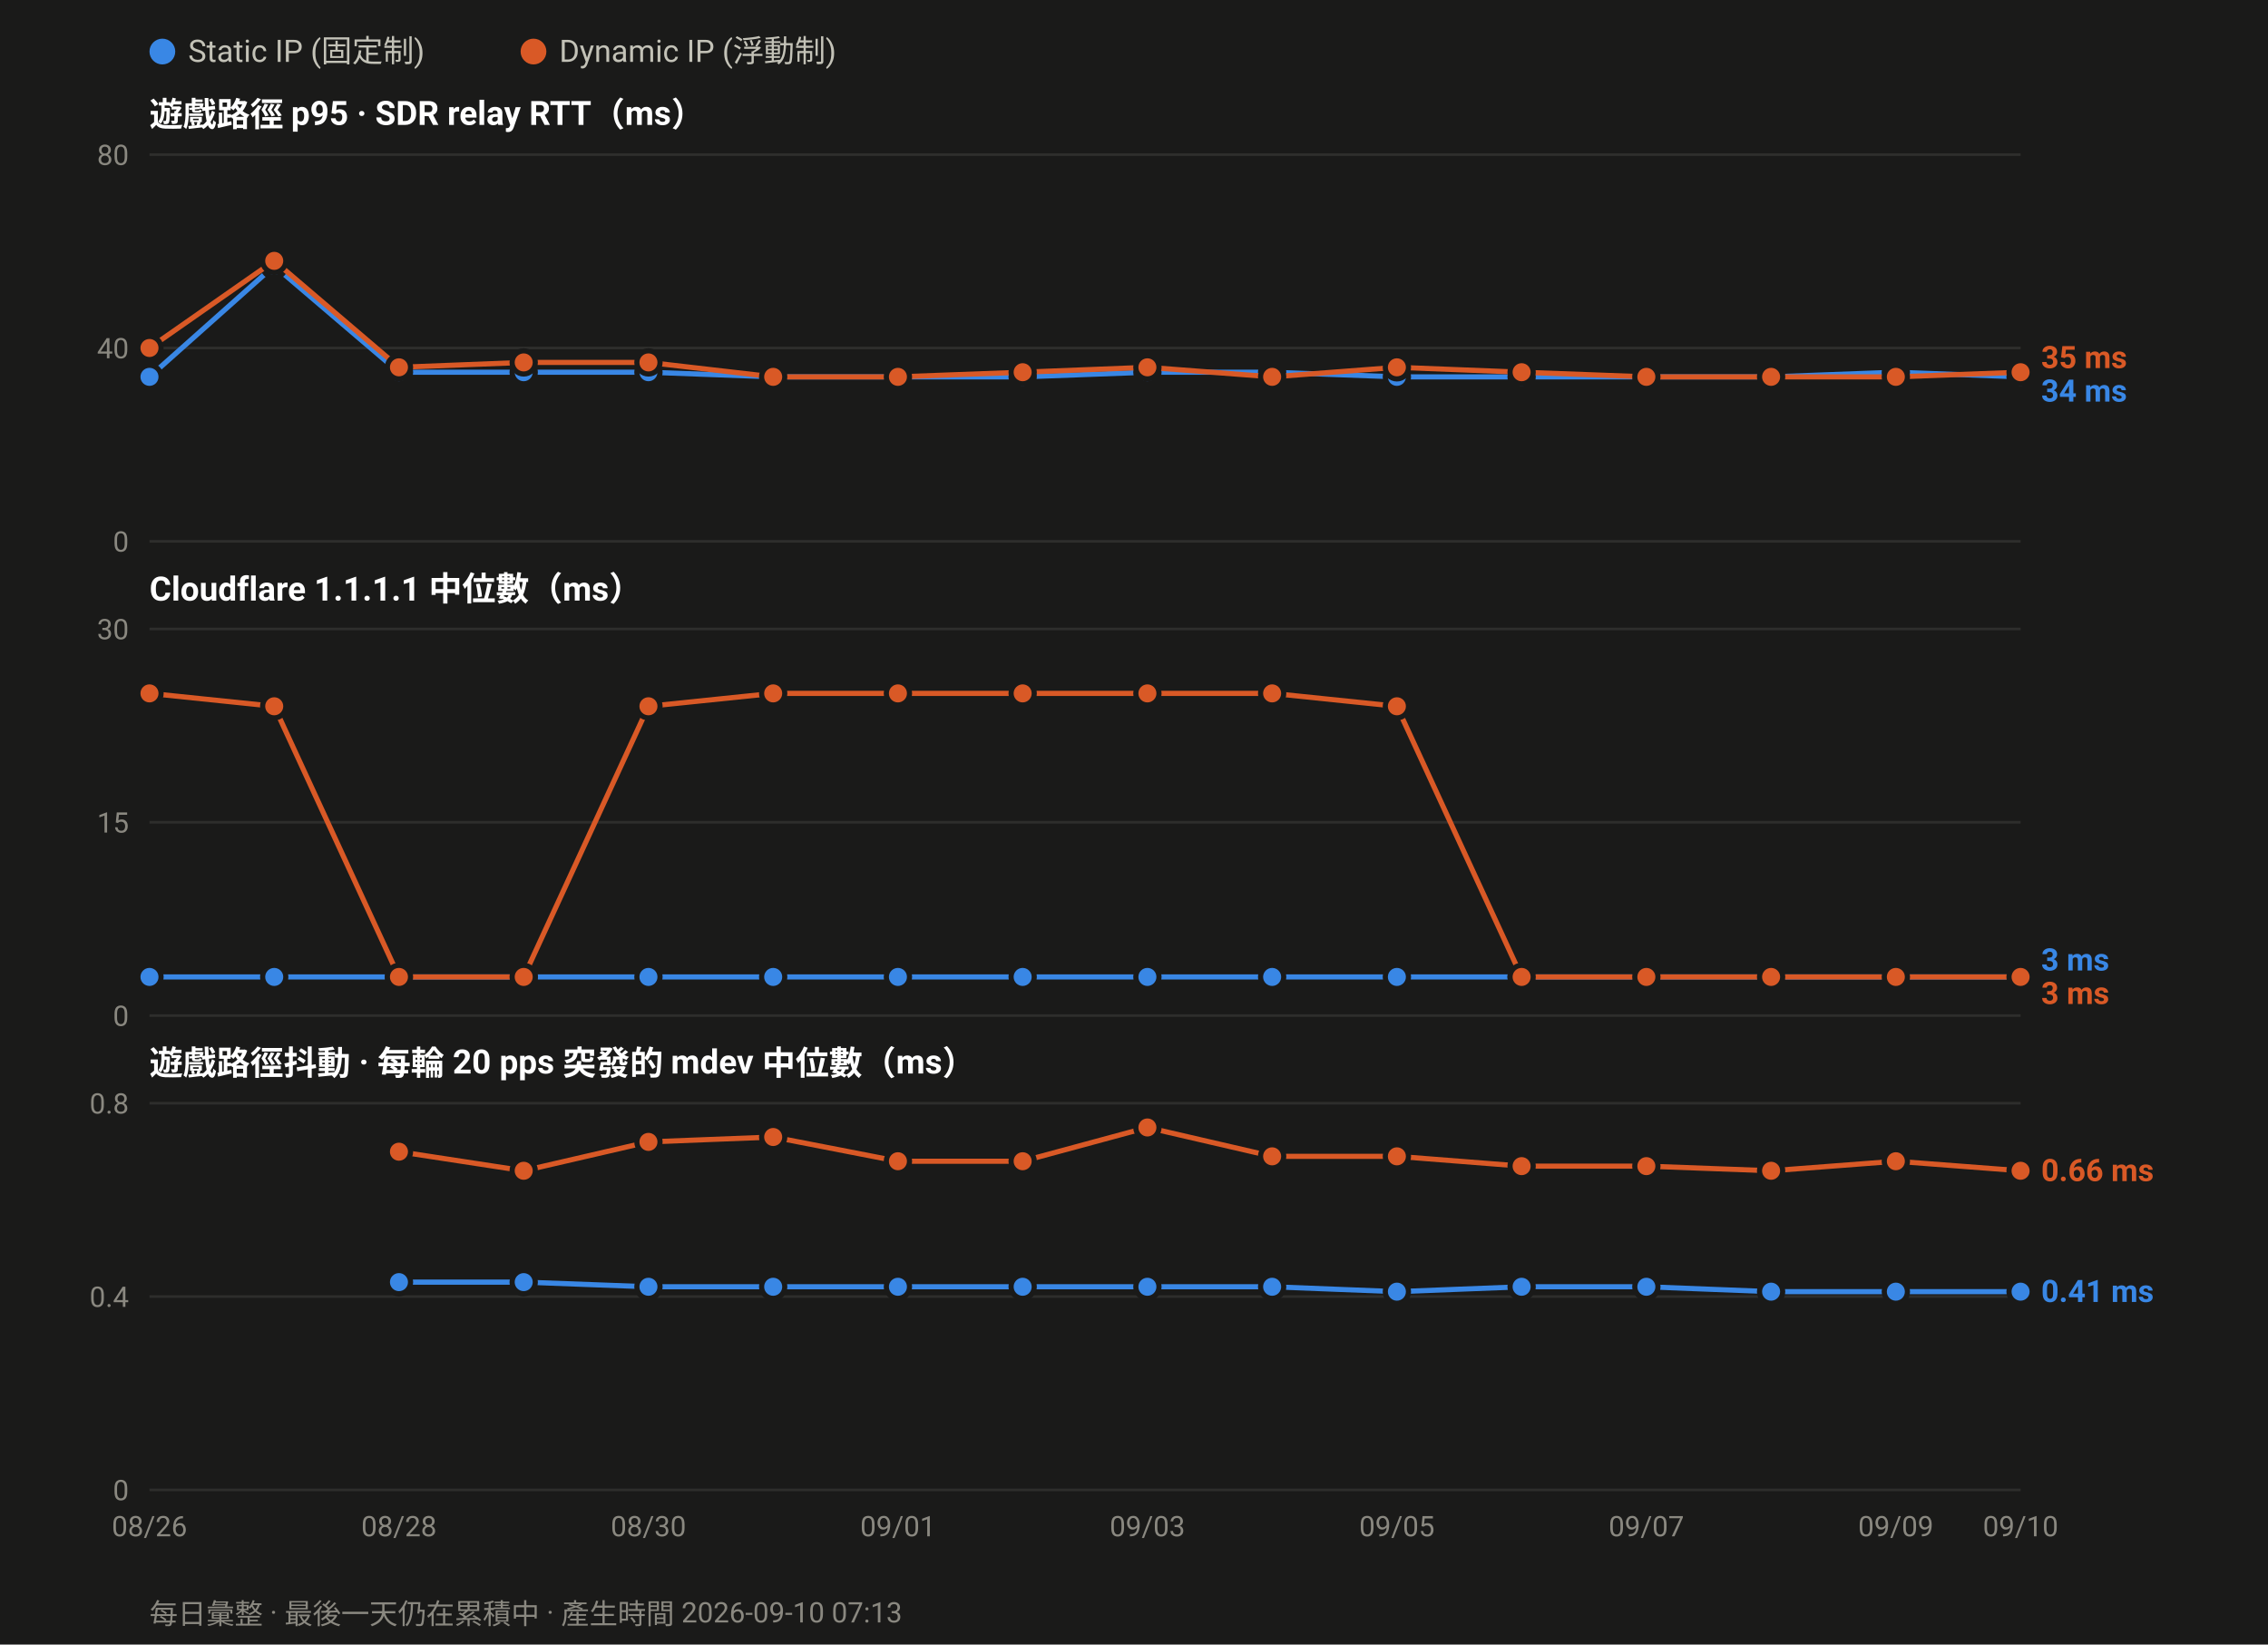
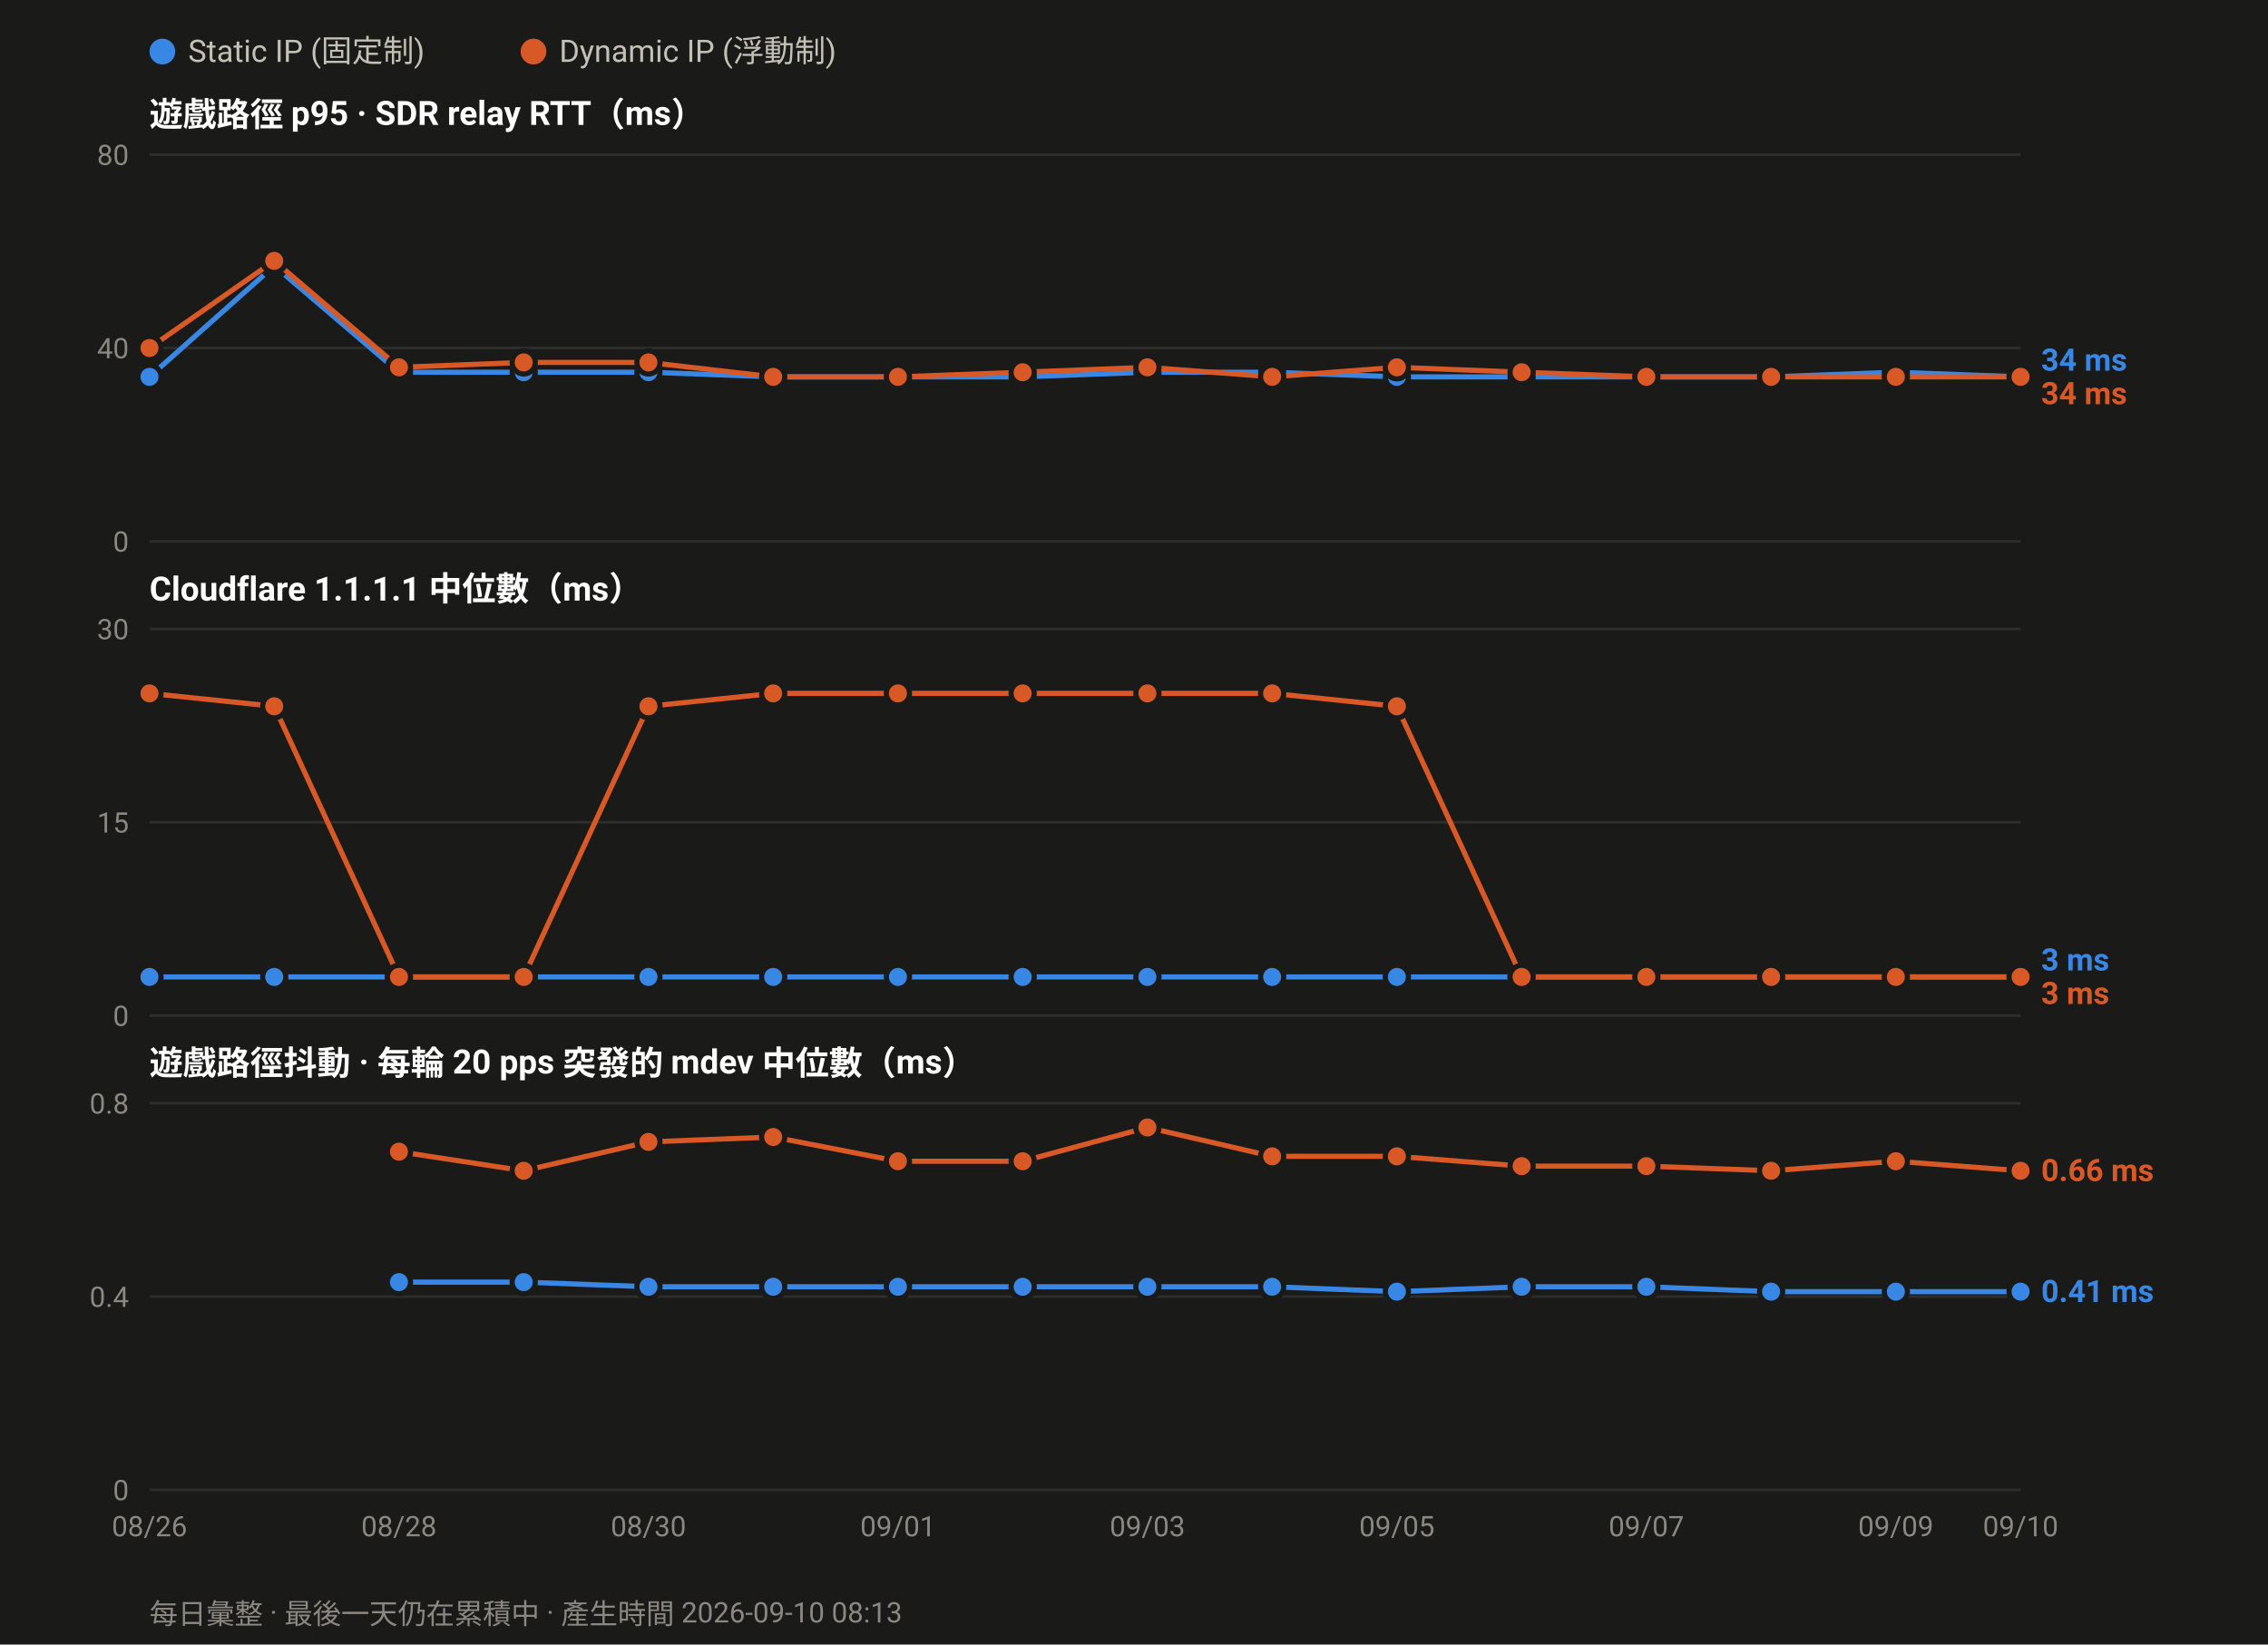
<svg xmlns="http://www.w3.org/2000/svg" width="880" height="638" viewBox="0 0 880 638" font-family="ui-sans-serif,-apple-system,Segoe UI,Roboto,Helvetica,Arial,sans-serif">
  <rect width="880" height="638" fill="#1a1a19" />
  <circle cx="63.0" cy="20" r="5" fill="#3987e5" />
  <text x="73.0" y="24" font-size="12" fill="#c3c2b7">Static IP (固定制)</text>
  <circle cx="207.0" cy="20" r="5" fill="#d95926" />
  <text x="217.0" y="24" font-size="12" fill="#c3c2b7">Dynamic IP (浮動制)</text>
  <text x="58" y="49.0" font-size="13" font-weight="600" fill="#ffffff">遊戲路徑 p95 · SDR relay RTT（ms）</text>
  <line x1="58" y1="210.0" x2="784.0" y2="210.0" stroke="#2e2e2c" stroke-width="1" />
  <text x="50" y="214.0" font-size="11" text-anchor="end" fill="#8a8880">0</text>
  <line x1="58" y1="135.0" x2="784.0" y2="135.0" stroke="#2e2e2c" stroke-width="1" />
  <text x="50" y="139.0" font-size="11" text-anchor="end" fill="#8a8880">40</text>
  <line x1="58" y1="60.0" x2="784.0" y2="60.0" stroke="#2e2e2c" stroke-width="1" />
  <text x="50" y="64.0" font-size="11" text-anchor="end" fill="#8a8880">80</text>
  <polyline fill="none" stroke="#3987e5" stroke-width="2" stroke-linejoin="round" points="58.0,146.2 106.4,103.1 154.8,144.4 203.2,144.4 251.6,144.4 300.0,146.2 348.4,146.2 396.8,146.2 445.2,144.4 493.6,144.4 542.0,146.2 590.4,146.2 638.8,146.2 687.2,146.2 735.6,144.4 784.0,146.2" />
  <circle cx="58.0" cy="146.2" r="4.5" fill="#3987e5" stroke="#1a1a19" stroke-width="2" />
  <circle cx="106.4" cy="103.1" r="4.5" fill="#3987e5" stroke="#1a1a19" stroke-width="2" />
  <circle cx="154.8" cy="144.4" r="4.5" fill="#3987e5" stroke="#1a1a19" stroke-width="2" />
  <circle cx="203.2" cy="144.4" r="4.5" fill="#3987e5" stroke="#1a1a19" stroke-width="2" />
  <circle cx="251.6" cy="144.4" r="4.5" fill="#3987e5" stroke="#1a1a19" stroke-width="2" />
  <circle cx="300.0" cy="146.2" r="4.5" fill="#3987e5" stroke="#1a1a19" stroke-width="2" />
  <circle cx="348.4" cy="146.2" r="4.5" fill="#3987e5" stroke="#1a1a19" stroke-width="2" />
  <circle cx="396.8" cy="146.2" r="4.5" fill="#3987e5" stroke="#1a1a19" stroke-width="2" />
  <circle cx="445.2" cy="144.4" r="4.5" fill="#3987e5" stroke="#1a1a19" stroke-width="2" />
  <circle cx="493.6" cy="144.4" r="4.5" fill="#3987e5" stroke="#1a1a19" stroke-width="2" />
  <circle cx="542.0" cy="146.2" r="4.5" fill="#3987e5" stroke="#1a1a19" stroke-width="2" />
  <circle cx="590.4" cy="146.2" r="4.5" fill="#3987e5" stroke="#1a1a19" stroke-width="2" />
  <circle cx="638.8" cy="146.2" r="4.5" fill="#3987e5" stroke="#1a1a19" stroke-width="2" />
  <circle cx="687.2" cy="146.2" r="4.5" fill="#3987e5" stroke="#1a1a19" stroke-width="2" />
  <circle cx="735.6" cy="144.4" r="4.5" fill="#3987e5" stroke="#1a1a19" stroke-width="2" />
  <circle cx="784.0" cy="146.2" r="4.5" fill="#3987e5" stroke="#1a1a19" stroke-width="2" />
-   <polyline fill="none" stroke="#d95926" stroke-width="2" stroke-linejoin="round" points="58.0,135.0 106.4,101.2 154.8,142.5 203.2,140.6 251.6,140.6 300.0,146.2 348.4,146.2 396.8,144.4 445.2,142.5 493.6,146.2 542.0,142.5 590.4,144.4 638.8,146.2 687.2,146.2 735.6,146.2 784.0,144.4" />
+   <polyline fill="none" stroke="#d95926" stroke-width="2" stroke-linejoin="round" points="58.0,135.0 106.4,101.2 154.8,142.5 203.2,140.6 251.6,140.6 300.0,146.2 348.4,146.2 396.8,144.4 445.2,142.5 493.6,146.2 542.0,142.5 590.4,144.4 638.8,146.2 687.2,146.2 735.6,146.2 784.0,146.2" />
  <circle cx="58.0" cy="135.0" r="4.5" fill="#d95926" stroke="#1a1a19" stroke-width="2" />
  <circle cx="106.4" cy="101.2" r="4.5" fill="#d95926" stroke="#1a1a19" stroke-width="2" />
  <circle cx="154.8" cy="142.5" r="4.5" fill="#d95926" stroke="#1a1a19" stroke-width="2" />
  <circle cx="203.2" cy="140.6" r="4.5" fill="#d95926" stroke="#1a1a19" stroke-width="2" />
  <circle cx="251.6" cy="140.6" r="4.5" fill="#d95926" stroke="#1a1a19" stroke-width="2" />
  <circle cx="300.0" cy="146.2" r="4.5" fill="#d95926" stroke="#1a1a19" stroke-width="2" />
  <circle cx="348.4" cy="146.2" r="4.5" fill="#d95926" stroke="#1a1a19" stroke-width="2" />
  <circle cx="396.8" cy="144.4" r="4.5" fill="#d95926" stroke="#1a1a19" stroke-width="2" />
  <circle cx="445.2" cy="142.5" r="4.5" fill="#d95926" stroke="#1a1a19" stroke-width="2" />
  <circle cx="493.6" cy="146.2" r="4.5" fill="#d95926" stroke="#1a1a19" stroke-width="2" />
  <circle cx="542.0" cy="142.5" r="4.5" fill="#d95926" stroke="#1a1a19" stroke-width="2" />
  <circle cx="590.4" cy="144.4" r="4.5" fill="#d95926" stroke="#1a1a19" stroke-width="2" />
  <circle cx="638.8" cy="146.2" r="4.5" fill="#d95926" stroke="#1a1a19" stroke-width="2" />
  <circle cx="687.2" cy="146.2" r="4.5" fill="#d95926" stroke="#1a1a19" stroke-width="2" />
  <circle cx="735.6" cy="146.2" r="4.5" fill="#d95926" stroke="#1a1a19" stroke-width="2" />
-   <circle cx="784.0" cy="144.4" r="4.5" fill="#d95926" stroke="#1a1a19" stroke-width="2" />
-   <text x="792.0" y="142.8" font-size="12" font-weight="600" fill="#d95926">35 ms</text>
-   <text x="792.0" y="155.8" font-size="12" font-weight="600" fill="#3987e5">34 ms</text>
+   <circle cx="784.0" cy="146.2" r="4.5" fill="#d95926" stroke="#1a1a19" stroke-width="2" />
+   <text x="792.0" y="143.8" font-size="12" font-weight="600" fill="#3987e5">34 ms</text>
+   <text x="792.0" y="156.8" font-size="12" font-weight="600" fill="#d95926">34 ms</text>
  <text x="58" y="233.0" font-size="13" font-weight="600" fill="#ffffff">Cloudflare 1.1.1.1 中位數（ms）</text>
  <line x1="58" y1="394.0" x2="784.0" y2="394.0" stroke="#2e2e2c" stroke-width="1" />
  <text x="50" y="398.0" font-size="11" text-anchor="end" fill="#8a8880">0</text>
  <line x1="58" y1="319.0" x2="784.0" y2="319.0" stroke="#2e2e2c" stroke-width="1" />
  <text x="50" y="323.0" font-size="11" text-anchor="end" fill="#8a8880">15</text>
  <line x1="58" y1="244.0" x2="784.0" y2="244.0" stroke="#2e2e2c" stroke-width="1" />
  <text x="50" y="248.0" font-size="11" text-anchor="end" fill="#8a8880">30</text>
  <polyline fill="none" stroke="#3987e5" stroke-width="2" stroke-linejoin="round" points="58.0,379.0 106.4,379.0 154.8,379.0 203.2,379.0 251.6,379.0 300.0,379.0 348.4,379.0 396.8,379.0 445.2,379.0 493.6,379.0 542.0,379.0 590.4,379.0 638.8,379.0 687.2,379.0 735.6,379.0 784.0,379.0" />
  <circle cx="58.0" cy="379.0" r="4.5" fill="#3987e5" stroke="#1a1a19" stroke-width="2" />
  <circle cx="106.4" cy="379.0" r="4.5" fill="#3987e5" stroke="#1a1a19" stroke-width="2" />
  <circle cx="154.8" cy="379.0" r="4.5" fill="#3987e5" stroke="#1a1a19" stroke-width="2" />
  <circle cx="203.2" cy="379.0" r="4.5" fill="#3987e5" stroke="#1a1a19" stroke-width="2" />
  <circle cx="251.6" cy="379.0" r="4.5" fill="#3987e5" stroke="#1a1a19" stroke-width="2" />
  <circle cx="300.0" cy="379.0" r="4.5" fill="#3987e5" stroke="#1a1a19" stroke-width="2" />
  <circle cx="348.4" cy="379.0" r="4.5" fill="#3987e5" stroke="#1a1a19" stroke-width="2" />
  <circle cx="396.8" cy="379.0" r="4.5" fill="#3987e5" stroke="#1a1a19" stroke-width="2" />
  <circle cx="445.2" cy="379.0" r="4.5" fill="#3987e5" stroke="#1a1a19" stroke-width="2" />
  <circle cx="493.6" cy="379.0" r="4.5" fill="#3987e5" stroke="#1a1a19" stroke-width="2" />
  <circle cx="542.0" cy="379.0" r="4.5" fill="#3987e5" stroke="#1a1a19" stroke-width="2" />
  <circle cx="590.4" cy="379.0" r="4.5" fill="#3987e5" stroke="#1a1a19" stroke-width="2" />
  <circle cx="638.8" cy="379.0" r="4.5" fill="#3987e5" stroke="#1a1a19" stroke-width="2" />
  <circle cx="687.2" cy="379.0" r="4.5" fill="#3987e5" stroke="#1a1a19" stroke-width="2" />
  <circle cx="735.6" cy="379.0" r="4.5" fill="#3987e5" stroke="#1a1a19" stroke-width="2" />
  <circle cx="784.0" cy="379.0" r="4.5" fill="#3987e5" stroke="#1a1a19" stroke-width="2" />
  <polyline fill="none" stroke="#d95926" stroke-width="2" stroke-linejoin="round" points="58.0,269.0 106.4,274.0 154.8,379.0 203.2,379.0 251.6,274.0 300.0,269.0 348.4,269.0 396.8,269.0 445.2,269.0 493.6,269.0 542.0,274.0 590.4,379.0 638.8,379.0 687.2,379.0 735.6,379.0 784.0,379.0" />
  <circle cx="58.0" cy="269.0" r="4.5" fill="#d95926" stroke="#1a1a19" stroke-width="2" />
  <circle cx="106.4" cy="274.0" r="4.5" fill="#d95926" stroke="#1a1a19" stroke-width="2" />
  <circle cx="154.8" cy="379.0" r="4.5" fill="#d95926" stroke="#1a1a19" stroke-width="2" />
  <circle cx="203.2" cy="379.0" r="4.5" fill="#d95926" stroke="#1a1a19" stroke-width="2" />
  <circle cx="251.6" cy="274.0" r="4.5" fill="#d95926" stroke="#1a1a19" stroke-width="2" />
  <circle cx="300.0" cy="269.0" r="4.5" fill="#d95926" stroke="#1a1a19" stroke-width="2" />
  <circle cx="348.4" cy="269.0" r="4.5" fill="#d95926" stroke="#1a1a19" stroke-width="2" />
  <circle cx="396.8" cy="269.0" r="4.5" fill="#d95926" stroke="#1a1a19" stroke-width="2" />
  <circle cx="445.2" cy="269.0" r="4.5" fill="#d95926" stroke="#1a1a19" stroke-width="2" />
  <circle cx="493.6" cy="269.0" r="4.5" fill="#d95926" stroke="#1a1a19" stroke-width="2" />
  <circle cx="542.0" cy="274.0" r="4.5" fill="#d95926" stroke="#1a1a19" stroke-width="2" />
  <circle cx="590.4" cy="379.0" r="4.5" fill="#d95926" stroke="#1a1a19" stroke-width="2" />
  <circle cx="638.8" cy="379.0" r="4.5" fill="#d95926" stroke="#1a1a19" stroke-width="2" />
  <circle cx="687.2" cy="379.0" r="4.5" fill="#d95926" stroke="#1a1a19" stroke-width="2" />
  <circle cx="735.6" cy="379.0" r="4.5" fill="#d95926" stroke="#1a1a19" stroke-width="2" />
  <circle cx="784.0" cy="379.0" r="4.5" fill="#d95926" stroke="#1a1a19" stroke-width="2" />
  <text x="792.0" y="376.5" font-size="12" font-weight="600" fill="#3987e5">3 ms</text>
  <text x="792.0" y="389.5" font-size="12" font-weight="600" fill="#d95926">3 ms</text>
  <text x="58" y="417.0" font-size="13" font-weight="600" fill="#ffffff">遊戲路徑抖動 · 每輪 20 pps 突發的 mdev 中位數（ms）</text>
  <line x1="58" y1="578.0" x2="784.0" y2="578.0" stroke="#2e2e2c" stroke-width="1" />
  <text x="50" y="582.0" font-size="11" text-anchor="end" fill="#8a8880">0</text>
  <line x1="58" y1="503.0" x2="784.0" y2="503.0" stroke="#2e2e2c" stroke-width="1" />
  <text x="50" y="507.0" font-size="11" text-anchor="end" fill="#8a8880">0.4</text>
  <line x1="58" y1="428.0" x2="784.0" y2="428.0" stroke="#2e2e2c" stroke-width="1" />
  <text x="50" y="432.0" font-size="11" text-anchor="end" fill="#8a8880">0.8</text>
  <polyline fill="none" stroke="#3987e5" stroke-width="2" stroke-linejoin="round" points="154.8,497.4 203.2,497.4 251.6,499.2 300.0,499.2 348.4,499.2 396.8,499.2 445.2,499.2 493.6,499.2 542.0,501.1 590.4,499.2 638.8,499.2 687.2,501.1 735.6,501.1 784.0,501.1" />
  <circle cx="154.8" cy="497.4" r="4.5" fill="#3987e5" stroke="#1a1a19" stroke-width="2" />
  <circle cx="203.2" cy="497.4" r="4.5" fill="#3987e5" stroke="#1a1a19" stroke-width="2" />
  <circle cx="251.6" cy="499.2" r="4.5" fill="#3987e5" stroke="#1a1a19" stroke-width="2" />
  <circle cx="300.0" cy="499.2" r="4.5" fill="#3987e5" stroke="#1a1a19" stroke-width="2" />
  <circle cx="348.4" cy="499.2" r="4.5" fill="#3987e5" stroke="#1a1a19" stroke-width="2" />
  <circle cx="396.8" cy="499.2" r="4.5" fill="#3987e5" stroke="#1a1a19" stroke-width="2" />
  <circle cx="445.2" cy="499.2" r="4.5" fill="#3987e5" stroke="#1a1a19" stroke-width="2" />
  <circle cx="493.6" cy="499.2" r="4.5" fill="#3987e5" stroke="#1a1a19" stroke-width="2" />
  <circle cx="542.0" cy="501.1" r="4.5" fill="#3987e5" stroke="#1a1a19" stroke-width="2" />
  <circle cx="590.4" cy="499.2" r="4.5" fill="#3987e5" stroke="#1a1a19" stroke-width="2" />
  <circle cx="638.8" cy="499.2" r="4.5" fill="#3987e5" stroke="#1a1a19" stroke-width="2" />
  <circle cx="687.2" cy="501.1" r="4.5" fill="#3987e5" stroke="#1a1a19" stroke-width="2" />
  <circle cx="735.6" cy="501.1" r="4.5" fill="#3987e5" stroke="#1a1a19" stroke-width="2" />
  <circle cx="784.0" cy="501.1" r="4.5" fill="#3987e5" stroke="#1a1a19" stroke-width="2" />
  <polyline fill="none" stroke="#d95926" stroke-width="2" stroke-linejoin="round" points="154.8,446.8 203.2,454.2 251.6,443.0 300.0,441.1 348.4,450.5 396.8,450.5 445.2,437.4 493.6,448.6 542.0,448.6 590.4,452.4 638.8,452.4 687.2,454.2 735.6,450.5 784.0,454.2" />
  <circle cx="154.8" cy="446.8" r="4.5" fill="#d95926" stroke="#1a1a19" stroke-width="2" />
  <circle cx="203.2" cy="454.2" r="4.5" fill="#d95926" stroke="#1a1a19" stroke-width="2" />
  <circle cx="251.6" cy="443.0" r="4.5" fill="#d95926" stroke="#1a1a19" stroke-width="2" />
  <circle cx="300.0" cy="441.1" r="4.5" fill="#d95926" stroke="#1a1a19" stroke-width="2" />
  <circle cx="348.4" cy="450.5" r="4.5" fill="#d95926" stroke="#1a1a19" stroke-width="2" />
  <circle cx="396.8" cy="450.5" r="4.5" fill="#d95926" stroke="#1a1a19" stroke-width="2" />
  <circle cx="445.2" cy="437.4" r="4.5" fill="#d95926" stroke="#1a1a19" stroke-width="2" />
  <circle cx="493.6" cy="448.6" r="4.5" fill="#d95926" stroke="#1a1a19" stroke-width="2" />
  <circle cx="542.0" cy="448.6" r="4.5" fill="#d95926" stroke="#1a1a19" stroke-width="2" />
  <circle cx="590.4" cy="452.4" r="4.5" fill="#d95926" stroke="#1a1a19" stroke-width="2" />
  <circle cx="638.8" cy="452.4" r="4.5" fill="#d95926" stroke="#1a1a19" stroke-width="2" />
  <circle cx="687.2" cy="454.2" r="4.5" fill="#d95926" stroke="#1a1a19" stroke-width="2" />
  <circle cx="735.6" cy="450.5" r="4.5" fill="#d95926" stroke="#1a1a19" stroke-width="2" />
  <circle cx="784.0" cy="454.2" r="4.5" fill="#d95926" stroke="#1a1a19" stroke-width="2" />
  <text x="792.0" y="458.2" font-size="12" font-weight="600" fill="#d95926">0.66 ms</text>
  <text x="792.0" y="505.1" font-size="12" font-weight="600" fill="#3987e5">0.41 ms</text>
  <text x="58.0" y="596.0" font-size="11" text-anchor="middle" fill="#8a8880">08/26</text>
  <text x="154.8" y="596.0" font-size="11" text-anchor="middle" fill="#8a8880">08/28</text>
  <text x="251.6" y="596.0" font-size="11" text-anchor="middle" fill="#8a8880">08/30</text>
  <text x="348.4" y="596.0" font-size="11" text-anchor="middle" fill="#8a8880">09/01</text>
  <text x="445.2" y="596.0" font-size="11" text-anchor="middle" fill="#8a8880">09/03</text>
  <text x="542.0" y="596.0" font-size="11" text-anchor="middle" fill="#8a8880">09/05</text>
  <text x="638.8" y="596.0" font-size="11" text-anchor="middle" fill="#8a8880">09/07</text>
  <text x="735.6" y="596.0" font-size="11" text-anchor="middle" fill="#8a8880">09/09</text>
  <text x="784.0" y="596.0" font-size="11" text-anchor="middle" fill="#8a8880">09/10</text>
-   <text x="58" y="630" font-size="11" fill="#8a8880">每日彙整 · 最後一天仍在累積中 · 產生時間 2026-09-10 07:13</text>
+   <text x="58" y="630" font-size="11" fill="#8a8880">每日彙整 · 最後一天仍在累積中 · 產生時間 2026-09-10 08:13</text>
</svg>
